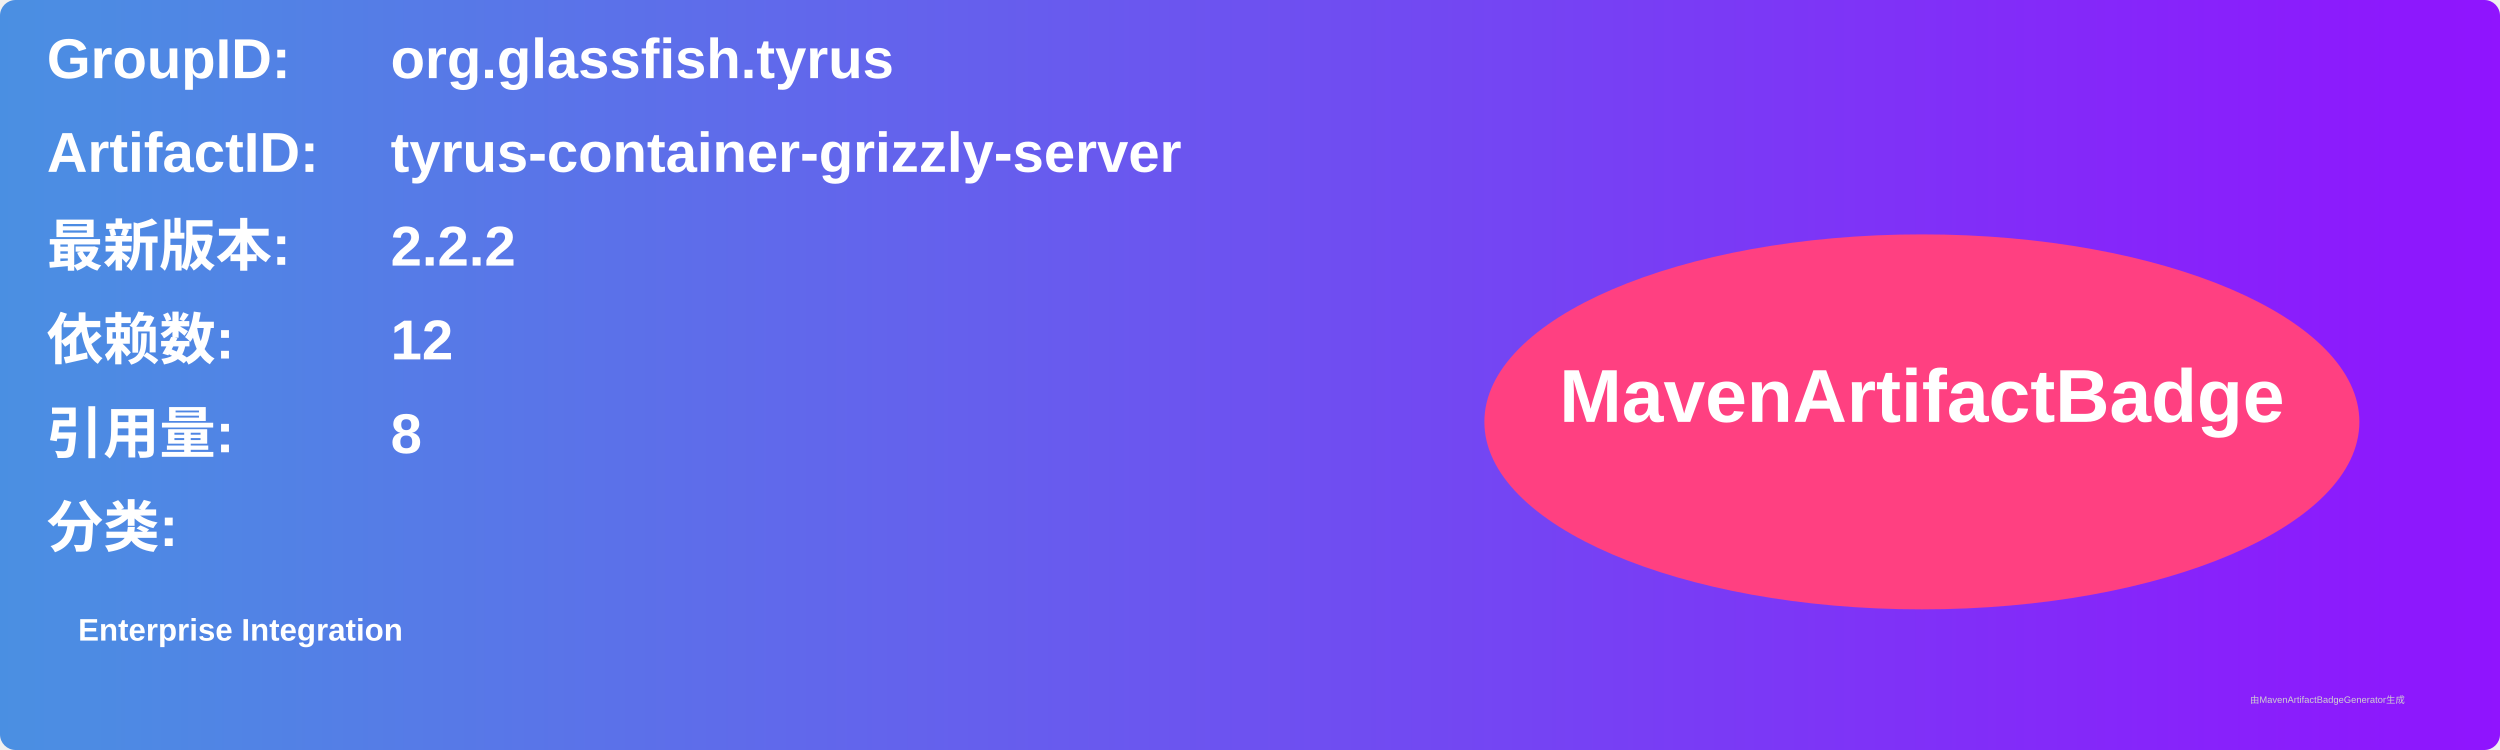
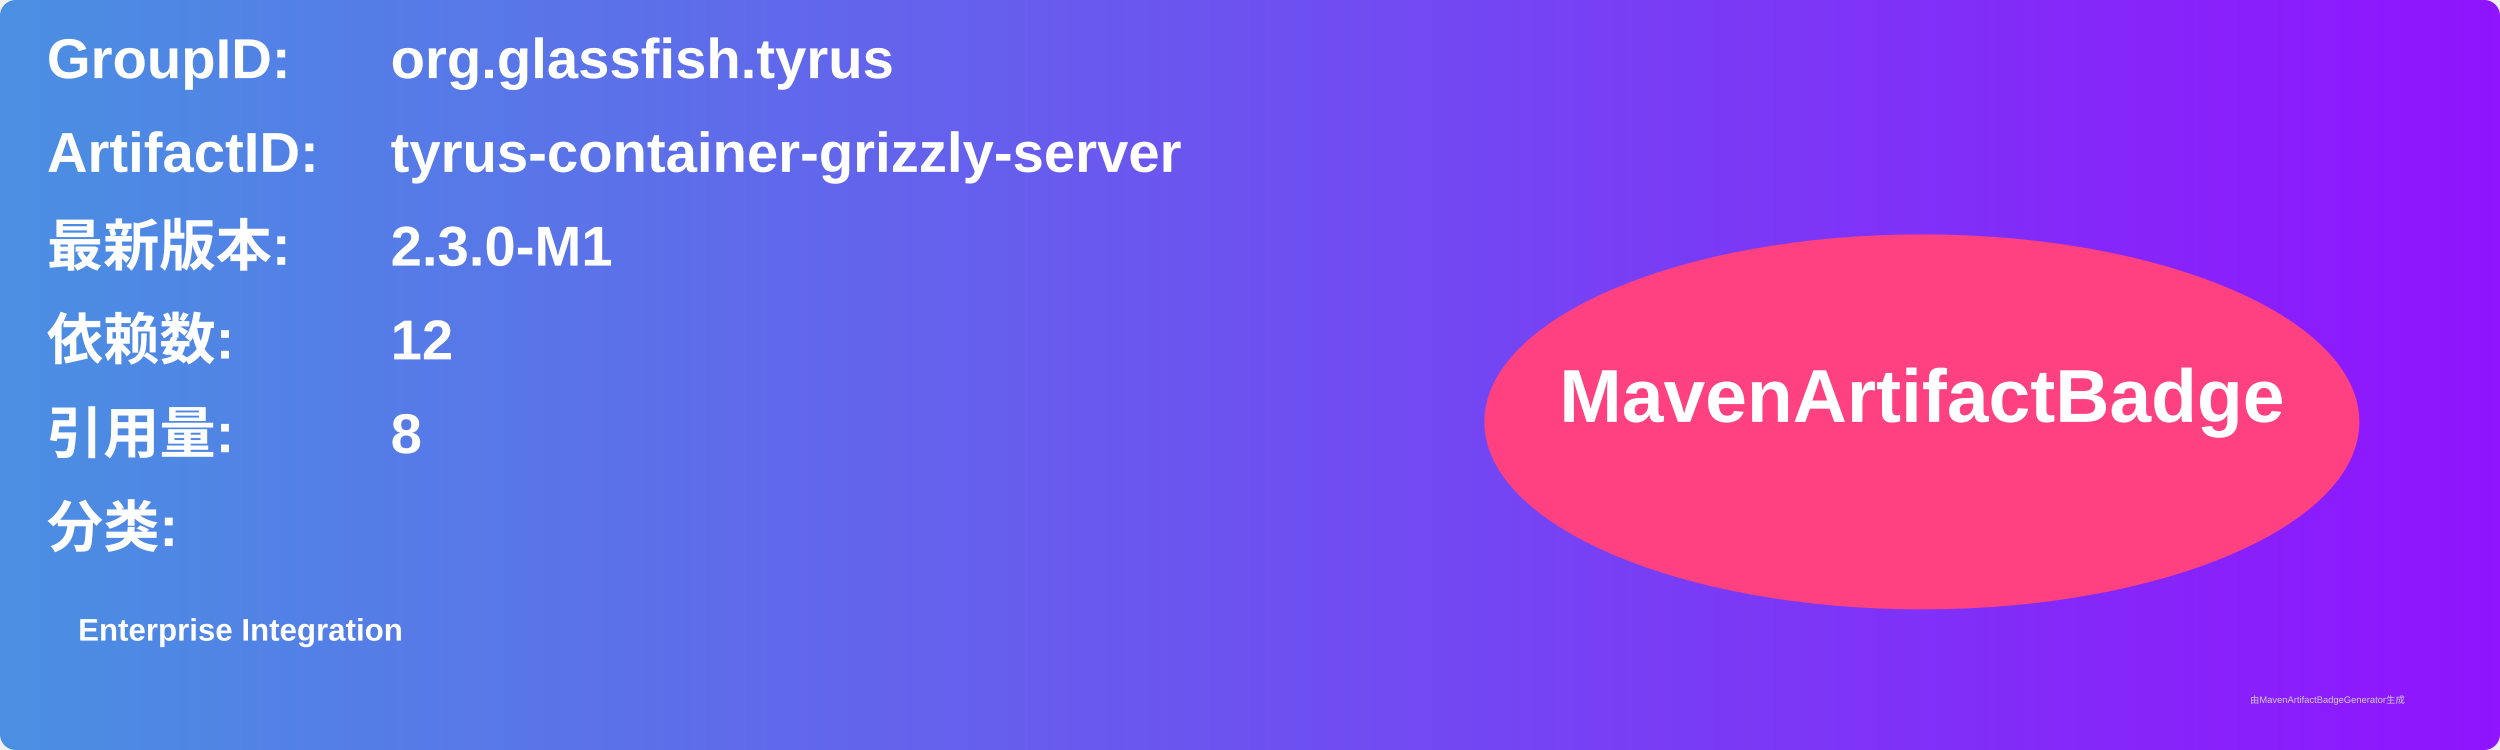
<svg xmlns="http://www.w3.org/2000/svg" width="800" height="240" viewBox="0 0 800 240">
  <linearGradient id="grad" x1="0%" y1="0%" x2="100%" y2="0%">
    <stop offset="0%" stop-color="#4a90e2" />
    <stop offset="100%" stop-color="#9013fe" />
  </linearGradient>
  <rect width="100%" height="100%" rx="5" ry="5" fill="url(#grad)" />
  <g transform="translate(15, 15)">
    <text x="0" y="10" font-family="Arial" font-size="18" fill="white" font-weight="bold" width="260">GroupID:</text>
    <text x="110" y="10" font-family="Arial" font-size="18" fill="white" font-weight="bold" width="460">org.glassfish.tyrus</text>
    <text x="0" y="40" font-family="Arial" font-size="18" fill="white" font-weight="bold" width="260">ArtifactID:</text>
    <text x="110" y="40" font-family="Arial" font-size="18" fill="white" font-weight="bold" width="460">tyrus-container-grizzly-server</text>
    <text x="0" y="70" font-family="Arial" font-size="18" fill="white" font-weight="bold">最新版本:</text>
    <text x="110" y="70" font-family="Arial" font-size="18" fill="white" font-weight="bold">
-       <tspan font-weight="bold">2.2.2</tspan>
+       <tspan font-weight="bold">2.3.0-M1</tspan>
    </text>
    <text x="0" y="100" font-family="Arial" font-size="18" fill="white" font-weight="bold">依赖数: </text>
    <text x="110" y="100" font-family="Arial" font-size="18" fill="white">
      <tspan font-weight="bold">12</tspan>
    </text>
    <text x="0" y="130" font-family="Arial" font-size="18" fill="white" font-weight="bold">引用量: </text>
    <text x="110" y="130" font-family="Arial" font-size="18" fill="white">
      <tspan font-weight="bold">8</tspan>
    </text>
    <text x="0" y="160" font-family="Arial" font-size="18" fill="white" font-weight="bold">分类:</text>
    <text x="10" y="190" font-family="Arial" font-size="10" fill="white">
      <tspan font-weight="bold">Enterprise Integration</tspan>
    </text>
    <ellipse cx="600" cy="120" rx="140" ry="60" fill="#ff4081" />
    <text x="600" y="120" text-anchor="middle" font-family="Arial" font-size="24" fill="white" font-weight="bold">MavenArtifactBadge</text>
  </g>
  <text x="720" y="225" font-family="Arial" font-size="3" fill="#d0d0d0">由MavenArtifactBadgeGenerator生成</text>
</svg>
